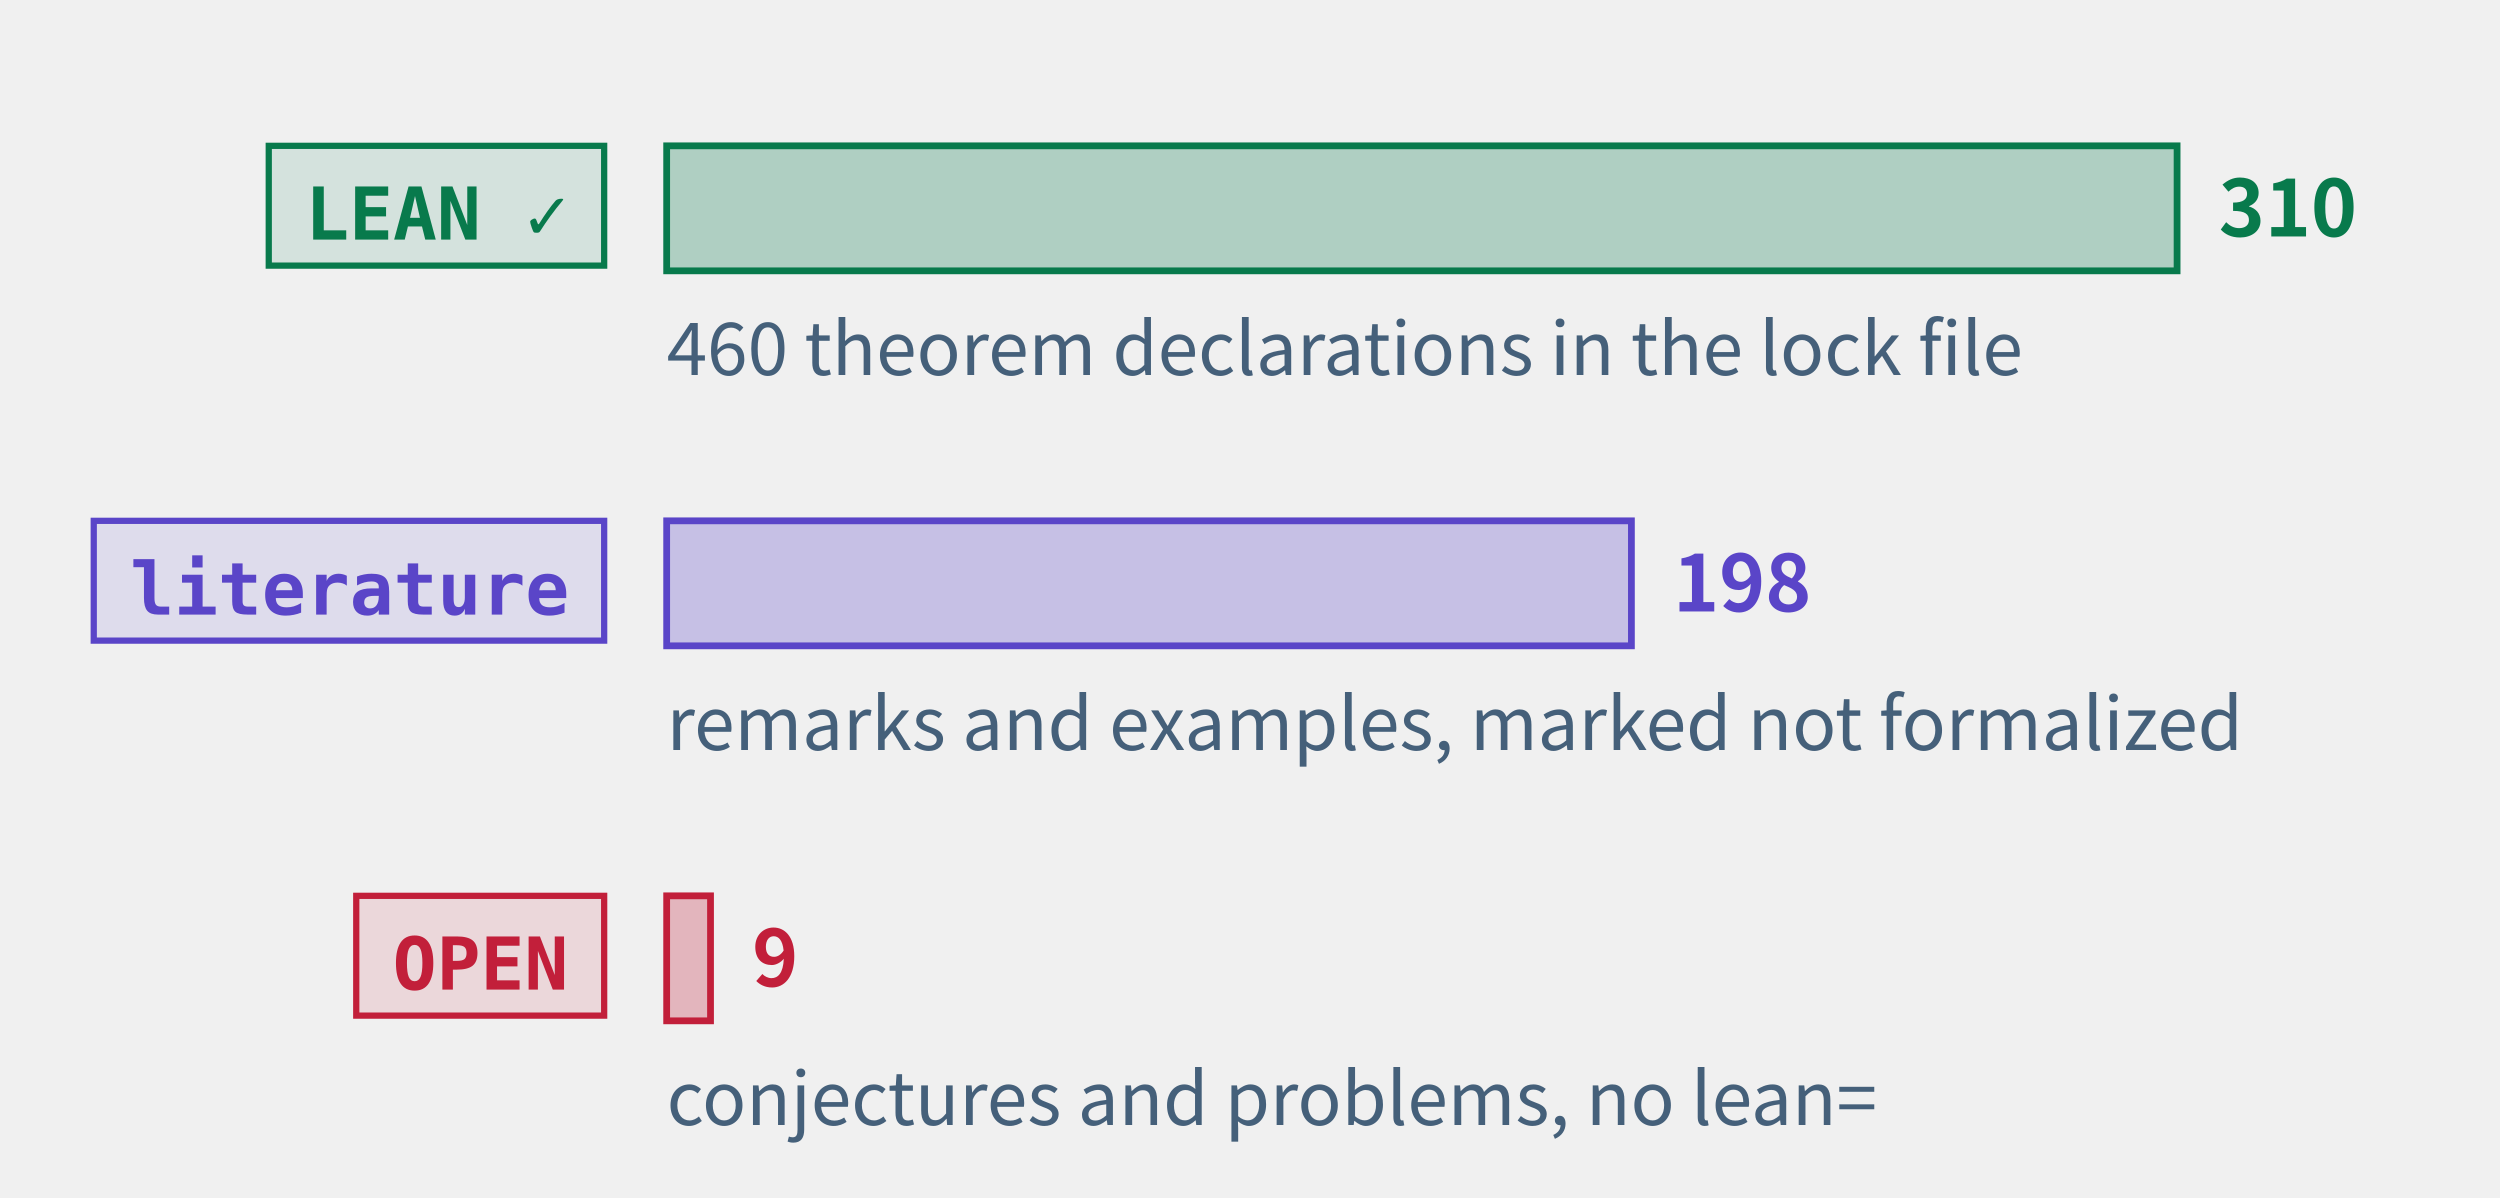
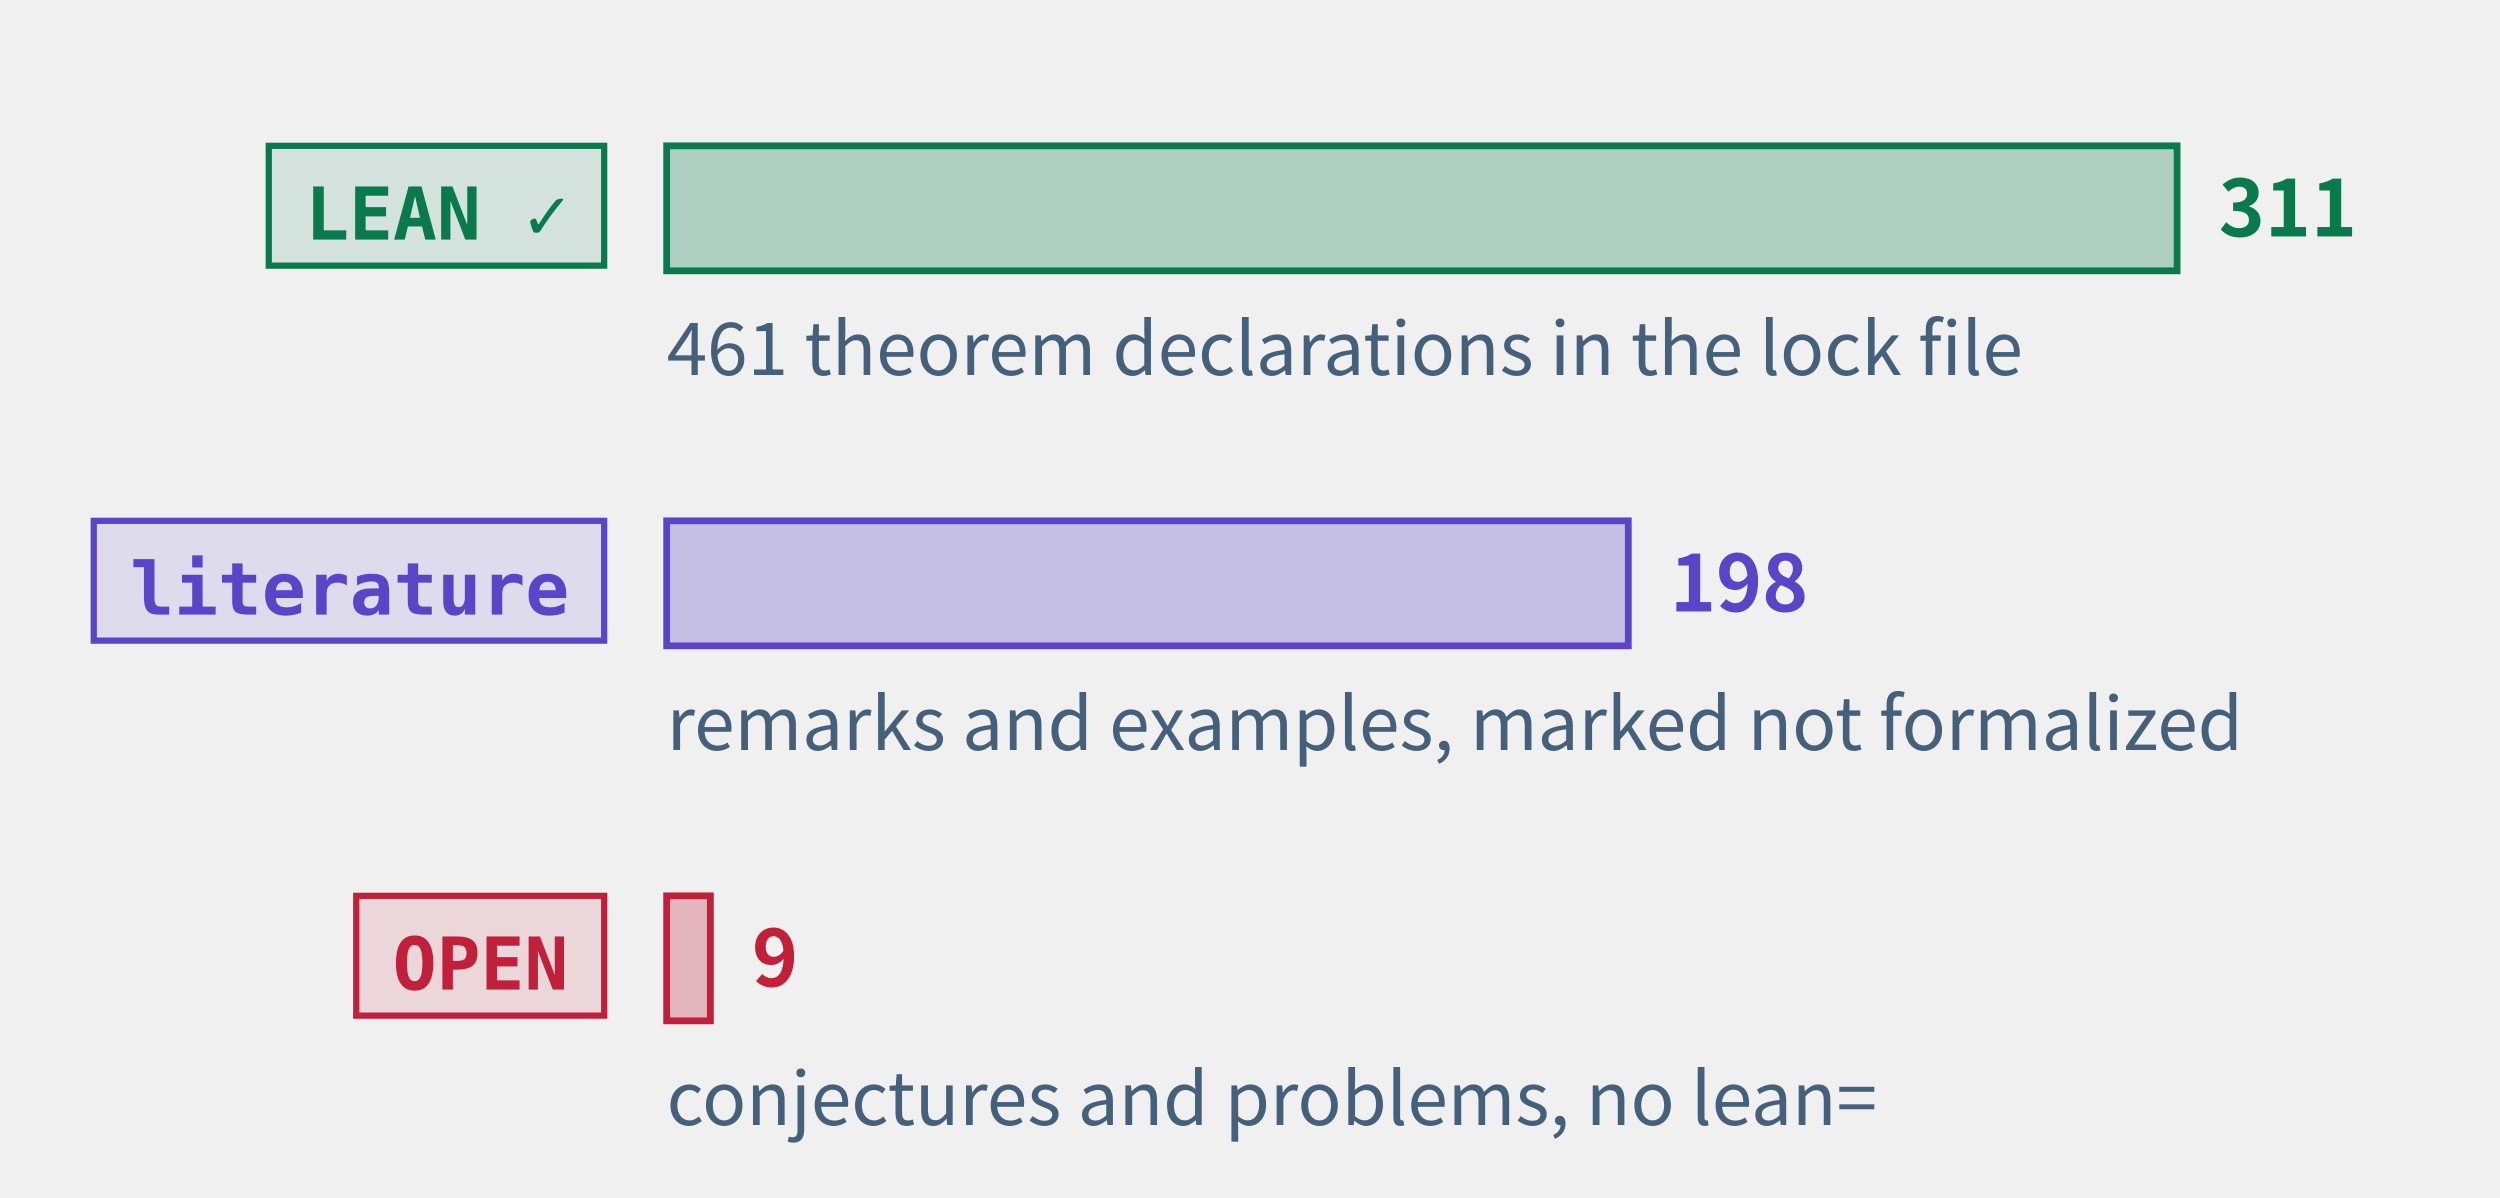
<svg xmlns="http://www.w3.org/2000/svg" class="tr-fig" data-tr-fig="prelude-three-tiers" data-lang="en" viewBox="0 0 480 230" width="480" height="230" font-family="'Noto Sans SC', 'Noto Sans CJK SC', 'Source Sans 3', 'PingFang SC', 'Microsoft YaHei', system-ui, sans-serif" role="img" aria-label="Three bars, each with a tag. The top bar is green, tagged LEAN ✓: the theorems, lemmas, propositions and corollaries with a Lean reference, the longest. The middle bar is violet, tagged “literature”: the remarks and examples marked as literature results. The bottom bar is red, tagged OPEN: the open conjectures and problems, very short. Each bar ends in its count; under the green bar a note gives the number of theorem declarations in the lock file.">
  <style>.ts-ink{stroke:#0b1622}.tf-ink{fill:#0b1622}.ts-dim{stroke:#45607a}.tf-dim{fill:#45607a}.ts-faint{stroke:#9db3c4}.tf-faint{fill:#9db3c4}.ts-edge{stroke:#b9d0dd}.tf-edge{fill:#b9d0dd}.ts-hot{stroke:#5f9bb5}.tf-hot{fill:#5f9bb5}.ts-bg{stroke:#ffffff}.tf-bg{fill:#ffffff}.ts-panel{stroke:#eef5f9}.tf-panel{fill:#eef5f9}.ts-sheet{stroke:#f7fbfd}.tf-sheet{fill:#f7fbfd}.ts-cyan{stroke:#007c8a}.tf-cyan{fill:#007c8a}.ts-magenta{stroke:#b0128f}.tf-magenta{fill:#b0128f}.ts-amber{stroke:#946200}.tf-amber{fill:#946200}.ts-violet{stroke:#5a45c8}.tf-violet{fill:#5a45c8}.ts-ok{stroke:#087a4c}.tf-ok{fill:#087a4c}.ts-warn{stroke:#c21f3a}.tf-warn{fill:#c21f3a}.ts-blue{stroke:#1d5fd0}.tf-blue{fill:#1d5fd0}.ts-orange{stroke:#b85410}.tf-orange{fill:#b85410}.ts-sigma{stroke:#28405a}.tf-sigma{fill:#28405a}@media (prefers-color-scheme:dark){.ts-ink{stroke:#d4efff}.tf-ink{fill:#d4efff}.ts-dim{stroke:#6f8ea5}.tf-dim{fill:#6f8ea5}.ts-faint{stroke:#34506a}.tf-faint{fill:#34506a}.ts-edge{stroke:#143049}.tf-edge{fill:#143049}.ts-hot{stroke:#1f5d7c}.tf-hot{fill:#1f5d7c}.ts-bg{stroke:#03060c}.tf-bg{fill:#03060c}.ts-panel{stroke:#07101b}.tf-panel{fill:#07101b}.ts-sheet{stroke:#050c16}.tf-sheet{fill:#050c16}.ts-cyan{stroke:#19f0ff}.tf-cyan{fill:#19f0ff}.ts-magenta{stroke:#ff2fd0}.tf-magenta{fill:#ff2fd0}.ts-amber{stroke:#ffc83d}.tf-amber{fill:#ffc83d}.ts-violet{stroke:#9d8cff}.tf-violet{fill:#9d8cff}.ts-ok{stroke:#46ffb2}.tf-ok{fill:#46ffb2}.ts-warn{stroke:#ff5064}.tf-warn{fill:#ff5064}.ts-blue{stroke:#2a7bff}.tf-blue{fill:#2a7bff}.ts-orange{stroke:#ff8a3c}.tf-orange{fill:#ff8a3c}.ts-sigma{stroke:#cfe3ff}.tf-sigma{fill:#cfe3ff}}</style>
  <rect x="51.6" y="28" width="64.4" height="23" class="ts-ok tf-ok" stroke-width="1.2" fill-opacity="0.12" />
  <text class="tf-ok tr-fig-mono" x="58.6" y="46" font-size="14" font-family="'JetBrains Mono', 'DejaVu Sans Mono', ui-monospace, Menlo, Consolas, monospace" font-weight="600">LEAN ✓</text>
  <rect x="128" y="28" width="290" height="24" class="ts-ok tf-ok" stroke-width="1.3" fill-opacity="0.28" />
-   <text class="tf-ok" x="426" y="45.4" font-size="15" font-weight="600">310</text>
+   <text class="tf-ok" x="426" y="45.4" font-size="15" font-weight="600">311</text>
  <rect x="18" y="100" width="98" height="23" class="ts-violet tf-violet" stroke-width="1.2" fill-opacity="0.12" />
  <text class="tf-violet tr-fig-mono" x="25" y="118" font-size="14" font-family="'JetBrains Mono', 'DejaVu Sans Mono', ui-monospace, Menlo, Consolas, monospace" font-weight="600">literature</text>
-   <rect x="128" y="100" width="185.23" height="24" class="ts-violet tf-violet" stroke-width="1.3" fill-opacity="0.28" />
-   <text class="tf-violet" x="321.23" y="117.4" font-size="15" font-weight="600">198</text>
+   <rect x="128" y="100" width="184.63" height="24" class="ts-violet tf-violet" stroke-width="1.3" fill-opacity="0.28" />
+   <text class="tf-violet" x="320.63" y="117.4" font-size="15" font-weight="600">198</text>
  <rect x="68.4" y="172" width="47.6" height="23" class="ts-warn tf-warn" stroke-width="1.2" fill-opacity="0.12" />
  <text class="tf-warn tr-fig-mono" x="75.4" y="190" font-size="14" font-family="'JetBrains Mono', 'DejaVu Sans Mono', ui-monospace, Menlo, Consolas, monospace" font-weight="600">OPEN</text>
-   <rect x="128" y="172" width="8.42" height="24" class="ts-warn tf-warn" stroke-width="1.3" fill-opacity="0.28" />
-   <text class="tf-warn" x="144.42" y="189.4" font-size="15" font-weight="600">9</text>
-   <text class="tf-dim" x="128" y="72" font-size="14">460 theorem declarations in the lock file</text>
+   <rect x="128" y="172" width="8.39" height="24" class="ts-warn tf-warn" stroke-width="1.3" fill-opacity="0.28" />
+   <text class="tf-warn" x="144.39" y="189.4" font-size="15" font-weight="600">9</text>
+   <text class="tf-dim" x="128" y="72" font-size="14">461 theorem declarations in the lock file</text>
  <text class="tf-dim" x="128" y="144" font-size="14">remarks and examples, marked not formalized</text>
  <text class="tf-dim" x="128" y="216" font-size="14">conjectures and problems, no lean=</text>
</svg>
